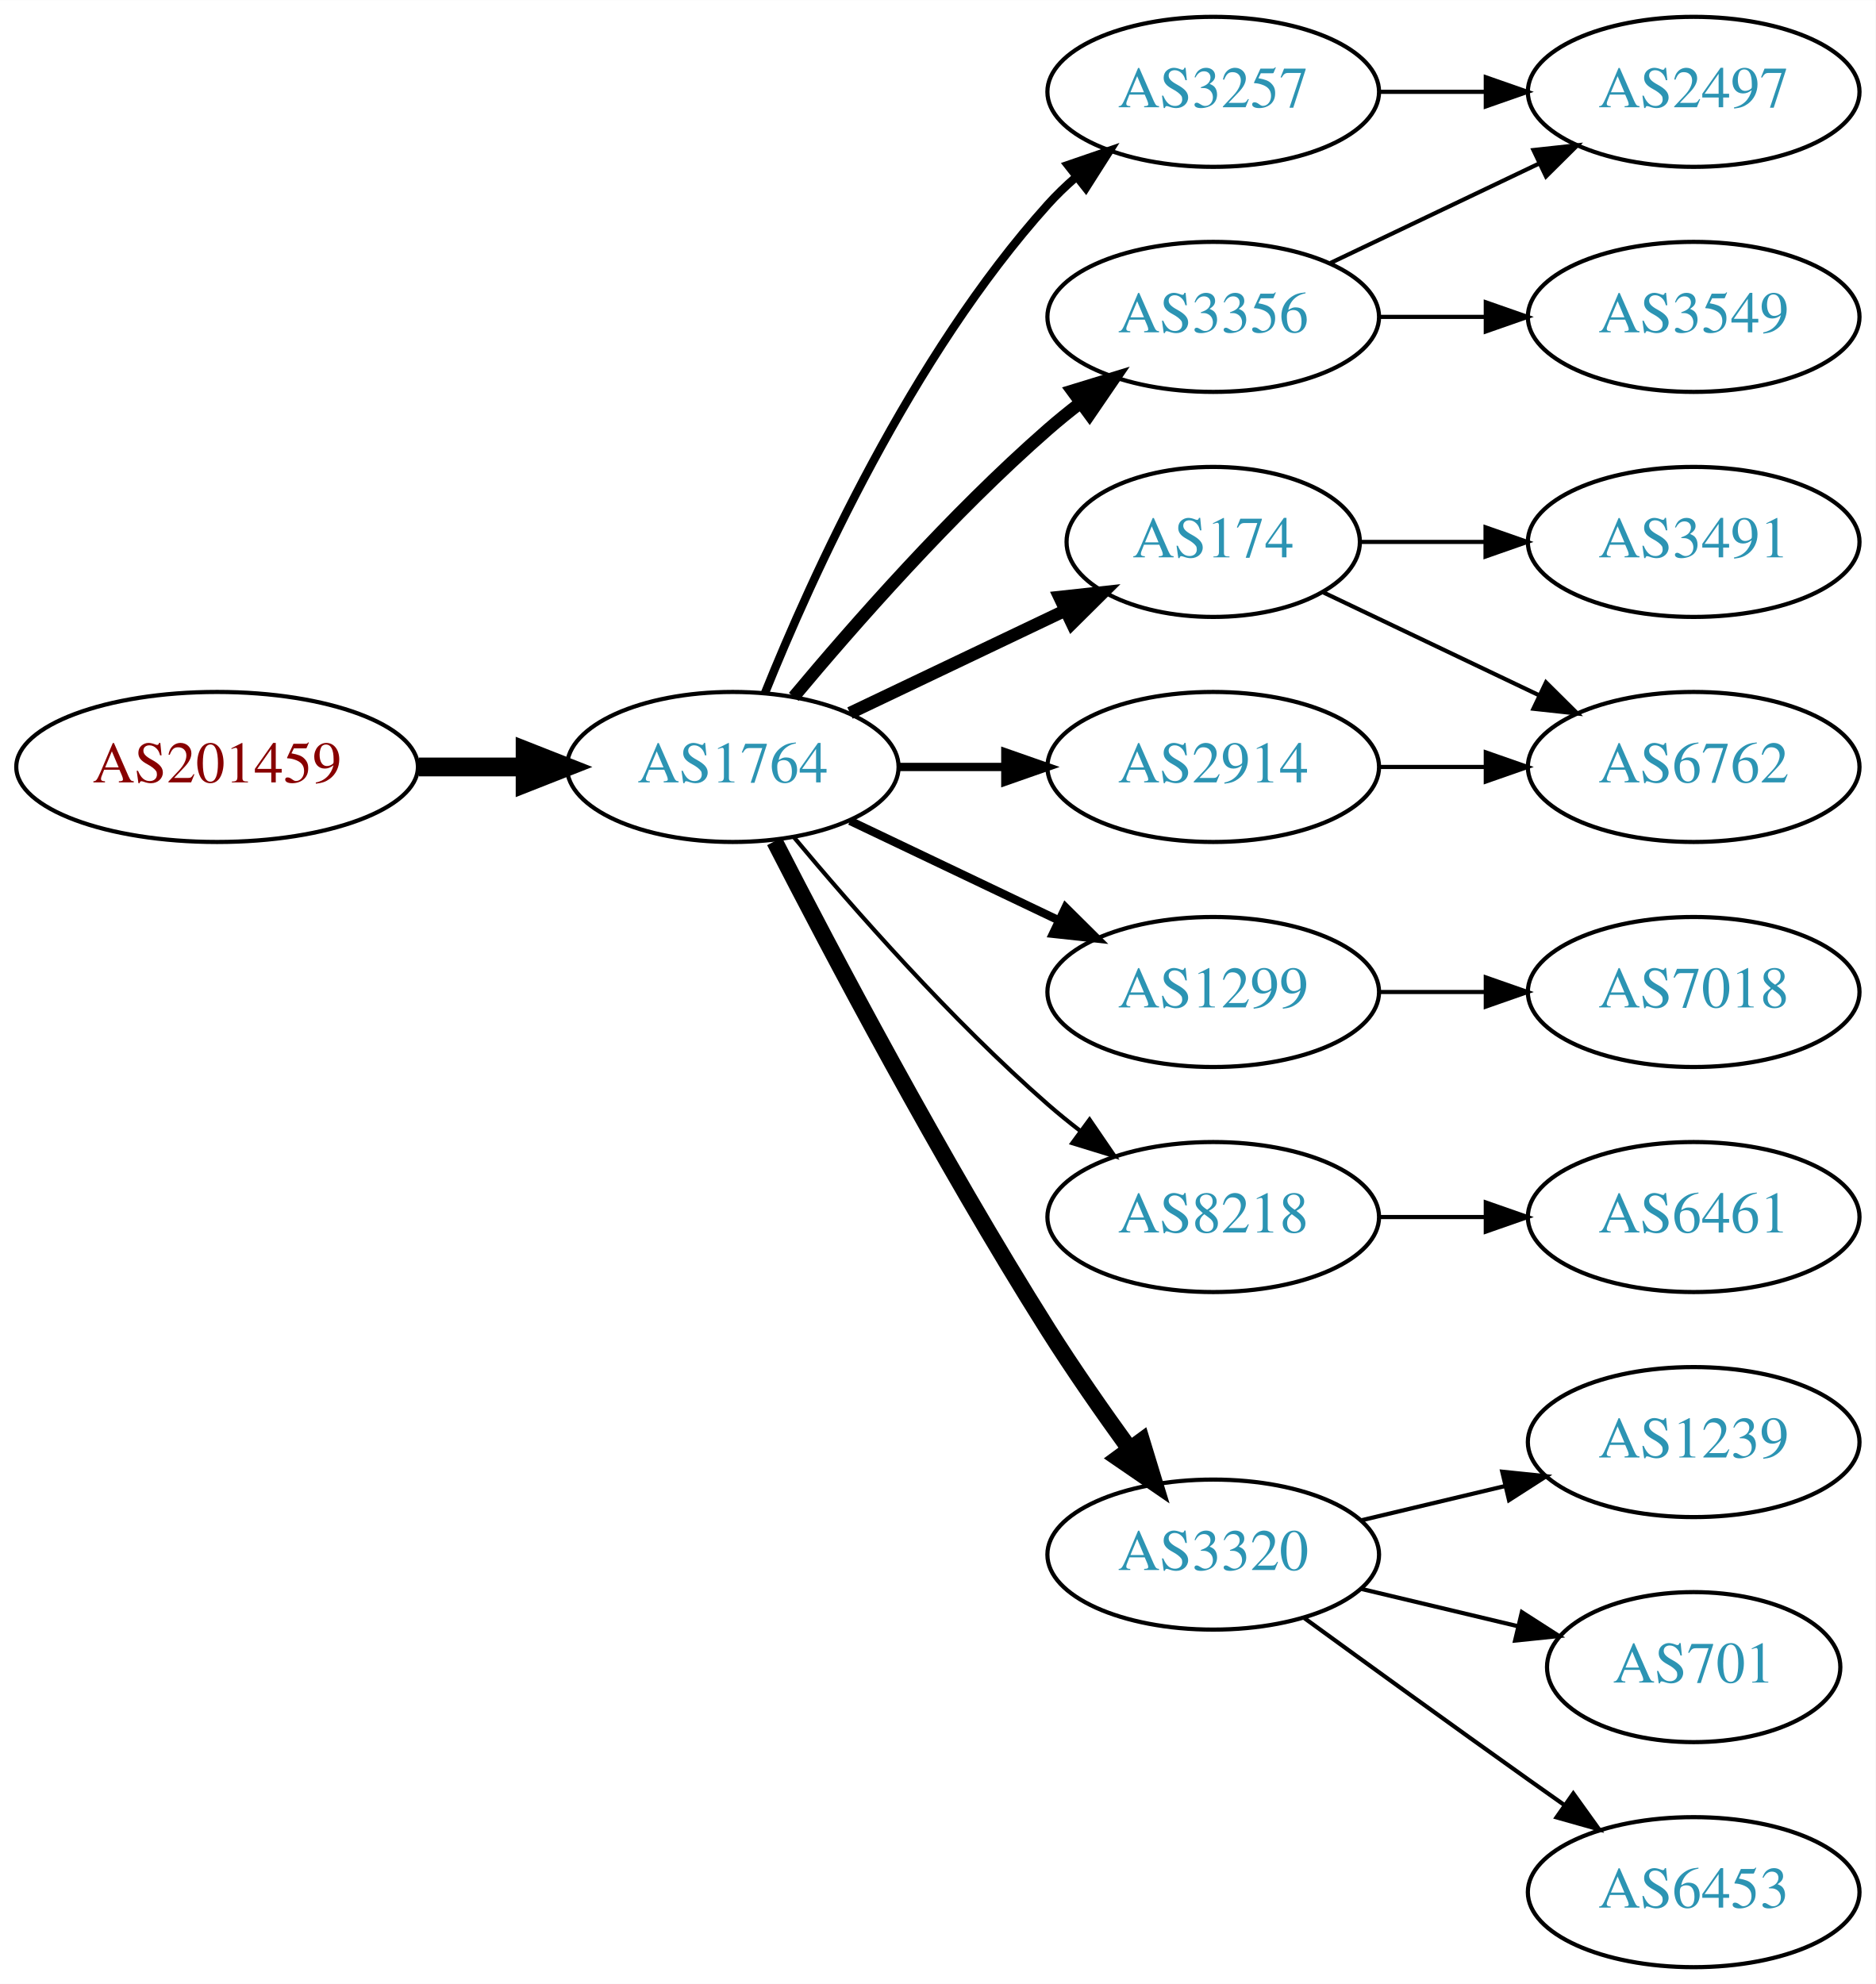
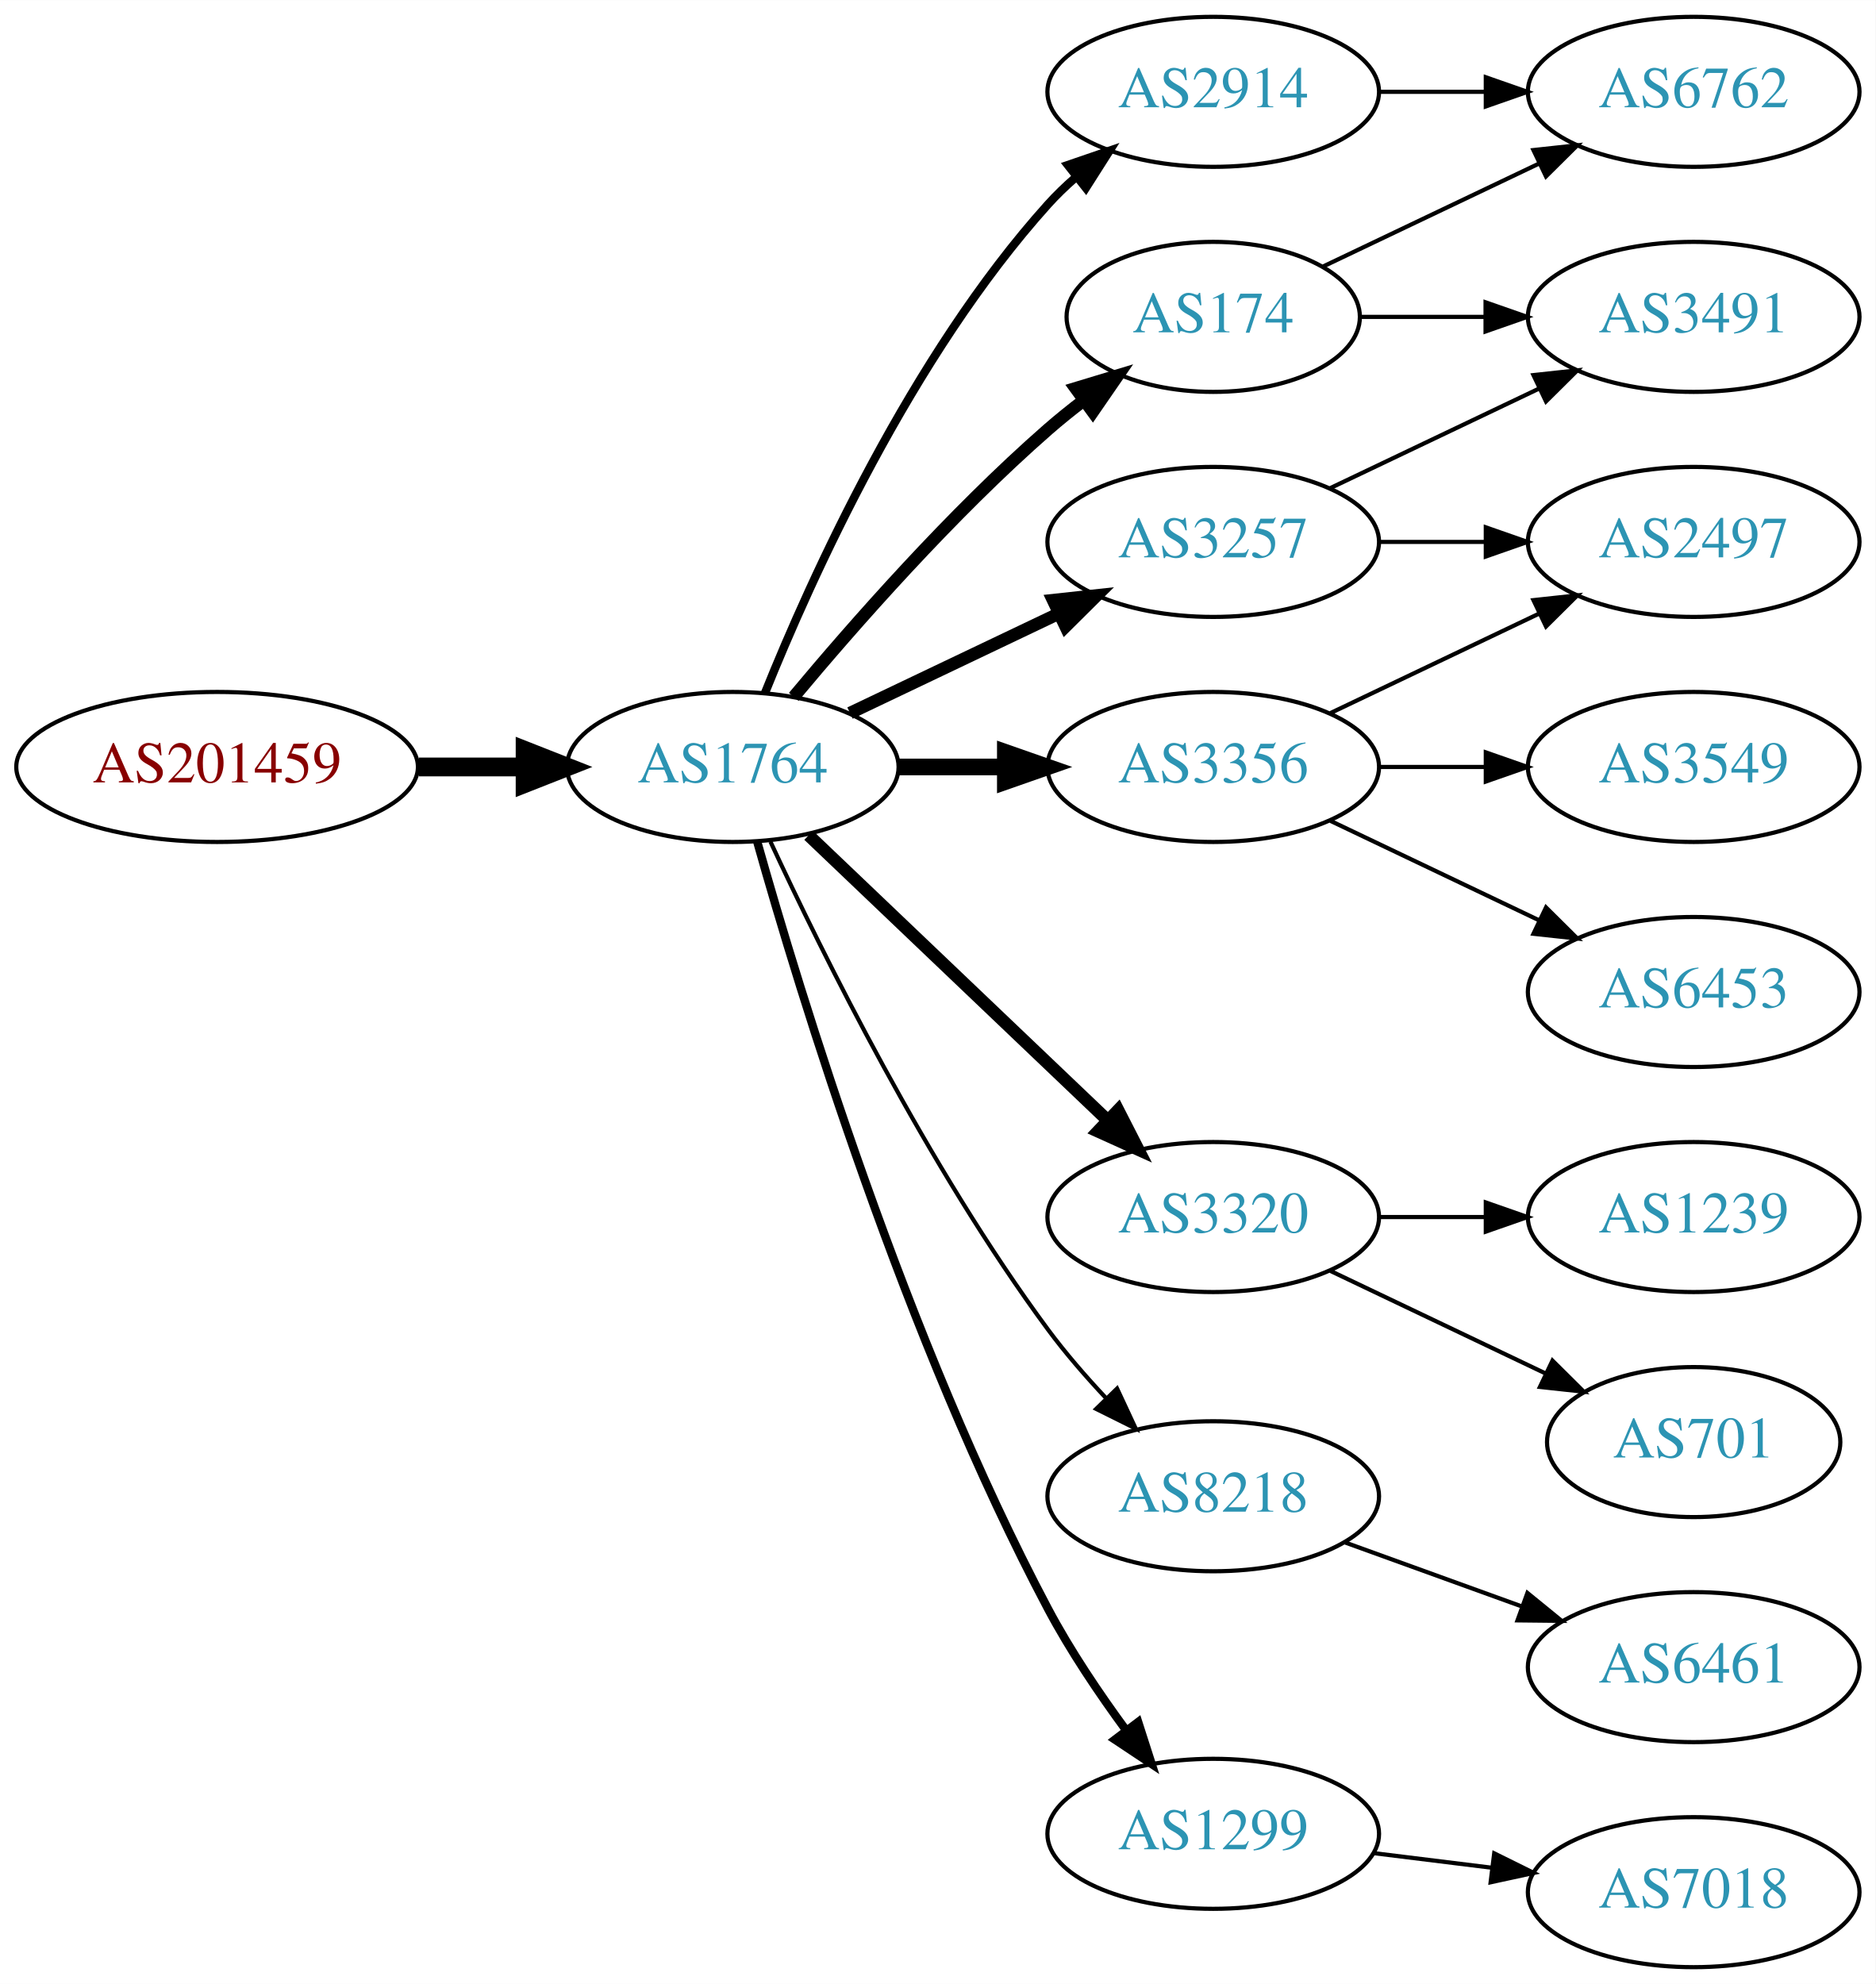
<svg xmlns="http://www.w3.org/2000/svg" xmlns:xlink="http://www.w3.org/1999/xlink" width="450pt" height="476pt" viewBox="0.00 0.00 450.07 476.00">
  <g id="graph0" class="graph" transform="scale(1 1) rotate(0) translate(4 472)">
    <polygon fill="white" stroke="none" points="-4,4 -4,-472 446.07,-472 446.07,4 -4,4" />
    <g id="node1" class="node">
      <g id="a_node1">
        <a xlink:href="/asn/201459" xlink:title="AS201459 ~ Andrea Illsinger [AT]">
          <ellipse fill="#ffffff" stroke="black" cx="48.096" cy="-288" rx="48.192" ry="18" />
          <text text-anchor="middle" x="48.096" y="-284.3" font-family="Times,serif" font-size="14.00" fill="#880000">AS201459</text>
        </a>
      </g>
    </g>
    <g id="node2" class="node">
      <g id="a_node2">
        <a xlink:href="/asn/1764" xlink:title="AS1764 ~ NEXTLAYER-AS [AT]">
          <ellipse fill="#ffffff" stroke="black" cx="171.838" cy="-288" rx="39.794" ry="18" />
          <text text-anchor="middle" x="171.838" y="-284.3" font-family="Times,serif" font-size="14.00" fill="#2c94b3">AS1764</text>
        </a>
      </g>
    </g>
    <g id="edge1" class="edge">
      <path fill="none" stroke="black" stroke-width="4.5" d="M96.513,-288C104.867,-288 113.577,-288 121.969,-288" />
      <polygon fill="black" stroke="black" stroke-width="4.5" points="122.004,-291.938 132.004,-288 122.004,-284.063 122.004,-291.938" />
    </g>
    <g id="node3" class="node">
      <g id="a_node3">
-         <a xlink:href="/asn/3356" xlink:title="AS3356 ~ Level 3 Parent, LLC [US]">
-           <ellipse fill="#ffffff" stroke="black" cx="287.131" cy="-396" rx="39.794" ry="18" />
-           <text text-anchor="middle" x="287.131" y="-392.3" font-family="Times,serif" font-size="14.00" fill="#2c94b3">AS3356</text>
+         <a xlink:href="/asn/174" xlink:title="AS174 ~ Cogent Communications [US]">
+           <ellipse fill="#ffffff" stroke="black" cx="287.131" cy="-396" rx="35.194" ry="18" />
+           <text text-anchor="middle" x="287.131" y="-392.3" font-family="Times,serif" font-size="14.00" fill="#2c94b3">AS174</text>
        </a>
      </g>
    </g>
    <g id="edge2" class="edge">
-       <path fill="none" stroke="black" stroke-width="3" d="M186.468,-304.817C200.751,-321.929 224.297,-348.745 247.484,-369 249.95,-371.154 252.589,-373.294 255.286,-375.372" />
-       <polygon fill="black" stroke="black" stroke-width="3" points="253.311,-378.264 263.44,-381.37 257.459,-372.625 253.311,-378.264" />
+       <path fill="none" stroke="black" stroke-width="3" d="M186.468,-304.817C200.751,-321.929 224.297,-348.745 247.484,-369 250.154,-371.332 253.027,-373.648 255.957,-375.886" />
+       <polygon fill="black" stroke="black" stroke-width="3" points="254.108,-378.87 264.249,-381.939 258.235,-373.216 254.108,-378.87" />
    </g>
    <g id="node4" class="node">
      <g id="a_node4">
-         <a xlink:href="/asn/174" xlink:title="AS174 ~ Cogent Communications [US]">
-           <ellipse fill="#ffffff" stroke="black" cx="287.131" cy="-342" rx="35.194" ry="18" />
-           <text text-anchor="middle" x="287.131" y="-338.3" font-family="Times,serif" font-size="14.00" fill="#2c94b3">AS174</text>
+         <a xlink:href="/asn/3356" xlink:title="AS3356 ~ Level 3 Parent, LLC [US]">
+           <ellipse fill="#ffffff" stroke="black" cx="287.131" cy="-288" rx="39.794" ry="18" />
+           <text text-anchor="middle" x="287.131" y="-284.3" font-family="Times,serif" font-size="14.00" fill="#2c94b3">AS3356</text>
        </a>
      </g>
    </g>
    <g id="edge3" class="edge">
-       <path fill="none" stroke="black" stroke-width="3" d="M199.974,-300.934C215.406,-308.29 234.892,-317.577 251.427,-325.459" />
-       <polygon fill="black" stroke="black" stroke-width="3" points="250.236,-328.768 260.769,-329.911 253.247,-322.449 250.236,-328.768" />
+       <path fill="none" stroke="black" stroke-width="4" d="M211.51,-288C219.713,-288 228.477,-288 237.009,-288" />
+       <polygon fill="black" stroke="black" stroke-width="4" points="237.248,-291.5 247.248,-288 237.248,-284.5 237.248,-291.5" />
    </g>
    <g id="node5" class="node">
      <g id="a_node5">
        <a xlink:href="/asn/3257" xlink:title="AS3257 ~ GTT [DE]">
-           <ellipse fill="#ffffff" stroke="black" cx="287.131" cy="-450" rx="39.794" ry="18" />
-           <text text-anchor="middle" x="287.131" y="-446.3" font-family="Times,serif" font-size="14.00" fill="#2c94b3">AS3257</text>
+           <ellipse fill="#ffffff" stroke="black" cx="287.131" cy="-342" rx="39.794" ry="18" />
+           <text text-anchor="middle" x="287.131" y="-338.3" font-family="Times,serif" font-size="14.00" fill="#2c94b3">AS3257</text>
        </a>
      </g>
    </g>
    <g id="edge4" class="edge">
-       <path fill="none" stroke="black" stroke-width="2" d="M179.586,-305.787C190.637,-333.243 214.69,-386.578 247.484,-423 249.487,-425.224 251.706,-427.363 254.038,-429.397" />
-       <polygon fill="black" stroke="black" stroke-width="2" points="252.236,-432.433 262.257,-435.873 256.569,-426.935 252.236,-432.433" />
+       <path fill="none" stroke="black" stroke-width="3" d="M199.974,-300.934C214.968,-308.081 233.789,-317.052 250.013,-324.785" />
+       <polygon fill="black" stroke="black" stroke-width="3" points="248.683,-328.028 259.216,-329.171 251.695,-321.709 248.683,-328.028" />
    </g>
    <g id="node6" class="node">
      <g id="a_node6">
        <a xlink:href="/asn/2914" xlink:title="AS2914 ~ NTT America, Inc. [US]">
-           <ellipse fill="#ffffff" stroke="black" cx="287.131" cy="-288" rx="39.794" ry="18" />
-           <text text-anchor="middle" x="287.131" y="-284.3" font-family="Times,serif" font-size="14.00" fill="#2c94b3">AS2914</text>
+           <ellipse fill="#ffffff" stroke="black" cx="287.131" cy="-450" rx="39.794" ry="18" />
+           <text text-anchor="middle" x="287.131" y="-446.3" font-family="Times,serif" font-size="14.00" fill="#2c94b3">AS2914</text>
        </a>
      </g>
    </g>
    <g id="edge5" class="edge">
-       <path fill="none" stroke="black" stroke-width="2" d="M211.51,-288C219.713,-288 228.477,-288 237.009,-288" />
-       <polygon fill="black" stroke="black" stroke-width="2" points="237.248,-291.5 247.248,-288 237.248,-284.5 237.248,-291.5" />
+       <path fill="none" stroke="black" stroke-width="2" d="M179.586,-305.787C190.637,-333.243 214.69,-386.578 247.484,-423 249.487,-425.224 251.706,-427.363 254.038,-429.397" />
+       <polygon fill="black" stroke="black" stroke-width="2" points="252.236,-432.433 262.257,-435.873 256.569,-426.935 252.236,-432.433" />
    </g>
    <g id="node7" class="node">
      <g id="a_node7">
-         <a xlink:href="/asn/1299" xlink:title="AS1299 ~ Telia Carrier [EU]">
-           <ellipse fill="#ffffff" stroke="black" cx="287.131" cy="-234" rx="39.794" ry="18" />
-           <text text-anchor="middle" x="287.131" y="-230.3" font-family="Times,serif" font-size="14.00" fill="#2c94b3">AS1299</text>
+         <a xlink:href="/asn/3320" xlink:title="AS3320 ~ DTAG [DE]">
+           <ellipse fill="#ffffff" stroke="black" cx="287.131" cy="-180" rx="39.794" ry="18" />
+           <text text-anchor="middle" x="287.131" y="-176.3" font-family="Times,serif" font-size="14.00" fill="#2c94b3">AS3320</text>
        </a>
      </g>
    </g>
    <g id="edge6" class="edge">
-       <path fill="none" stroke="black" stroke-width="2" d="M199.974,-275.066C214.968,-267.919 233.789,-258.948 250.013,-251.215" />
-       <polygon fill="black" stroke="black" stroke-width="2" points="251.695,-254.291 259.216,-246.829 248.683,-247.972 251.695,-254.291" />
+       <path fill="none" stroke="black" stroke-width="3" d="M190.045,-271.597C209.12,-253.413 240.04,-223.937 261.638,-203.349" />
+       <polygon fill="black" stroke="black" stroke-width="3" points="264.31,-205.637 269.133,-196.203 259.48,-200.57 264.31,-205.637" />
    </g>
    <g id="node8" class="node">
      <g id="a_node8">
        <a xlink:href="/asn/8218" xlink:title="AS8218 ~ legacy Neotelecoms [FR]">
-           <ellipse fill="#ffffff" stroke="black" cx="287.131" cy="-180" rx="39.794" ry="18" />
-           <text text-anchor="middle" x="287.131" y="-176.3" font-family="Times,serif" font-size="14.00" fill="#2c94b3">AS8218</text>
+           <ellipse fill="#ffffff" stroke="black" cx="287.131" cy="-113" rx="39.794" ry="18" />
+           <text text-anchor="middle" x="287.131" y="-109.3" font-family="Times,serif" font-size="14.00" fill="#2c94b3">AS8218</text>
        </a>
      </g>
    </g>
    <g id="edge7" class="edge">
-       <path fill="none" stroke="black" d="M186.468,-271.183C200.751,-254.071 224.297,-227.255 247.484,-207 249.95,-204.846 252.589,-202.706 255.286,-200.628" />
-       <polygon fill="black" stroke="black" points="257.459,-203.375 263.44,-194.63 253.311,-197.736 257.459,-203.375" />
+       <path fill="none" stroke="black" d="M180.884,-270.065C193.283,-243.325 218.666,-191.979 247.484,-153 251.65,-147.366 256.559,-141.712 261.455,-136.502" />
+       <polygon fill="black" stroke="black" points="264.059,-138.845 268.532,-129.241 259.046,-133.96 264.059,-138.845" />
    </g>
    <g id="node9" class="node">
      <g id="a_node9">
-         <a xlink:href="/asn/3320" xlink:title="AS3320 ~ DTAG [DE]">
-           <ellipse fill="#ffffff" stroke="black" cx="287.131" cy="-99" rx="39.794" ry="18" />
-           <text text-anchor="middle" x="287.131" y="-95.3" font-family="Times,serif" font-size="14.00" fill="#2c94b3">AS3320</text>
+         <a xlink:href="/asn/1299" xlink:title="AS1299 ~ Telia Carrier [EU]">
+           <ellipse fill="#ffffff" stroke="black" cx="287.131" cy="-32" rx="39.794" ry="18" />
+           <text text-anchor="middle" x="287.131" y="-28.3" font-family="Times,serif" font-size="14.00" fill="#2c94b3">AS1299</text>
        </a>
      </g>
    </g>
    <g id="edge8" class="edge">
-       <path fill="none" stroke="black" stroke-width="4" d="M181.864,-270.148C195.3,-243.945 221.75,-193.763 247.484,-153 253.547,-143.396 260.667,-133.187 267.133,-124.261" />
-       <polygon fill="black" stroke="black" stroke-width="4" points="269.984,-126.291 273.075,-116.157 264.339,-122.152 269.984,-126.291" />
+       <path fill="none" stroke="black" stroke-width="2" d="M177.715,-270.03C187.897,-233.899 213.33,-150.41 247.484,-86 252.805,-75.966 259.754,-65.658 266.29,-56.772" />
+       <polygon fill="black" stroke="black" stroke-width="2" points="269.121,-58.831 272.363,-48.745 263.539,-54.608 269.121,-58.831" />
    </g>
    <g id="node10" class="node">
      <g id="a_node10">
-         <a xlink:href="/asn/2497" xlink:title="AS2497 ~ Internet Initiative Japan Inc. [JP]">
+         <a xlink:href="/asn/6762" xlink:title="AS6762 ~ TELECOM ITALIA SPARKLE S.p.A. [IT]">
          <ellipse fill="#ffffff" stroke="black" cx="402.424" cy="-450" rx="39.794" ry="18" />
-           <text text-anchor="middle" x="402.424" y="-446.3" font-family="Times,serif" font-size="14.00" fill="#2c94b3">AS2497</text>
+           <text text-anchor="middle" x="402.424" y="-446.3" font-family="Times,serif" font-size="14.00" fill="#2c94b3">AS6762</text>
        </a>
      </g>
    </g>
    <g id="edge9" class="edge">
-       <path fill="none" stroke="black" d="M315.267,-408.934C330.261,-416.081 349.082,-425.052 365.306,-432.785" />
-       <polygon fill="black" stroke="black" points="363.976,-436.028 374.509,-437.171 366.988,-429.709 363.976,-436.028" />
+       <path fill="none" stroke="black" d="M313.556,-408.119C328.859,-415.413 348.582,-424.814 365.464,-432.86" />
+       <polygon fill="black" stroke="black" points="363.971,-436.026 374.504,-437.169 366.983,-429.707 363.971,-436.026" />
    </g>
    <g id="node11" class="node">
      <g id="a_node11">
-         <a xlink:href="/asn/3549" xlink:title="AS3549 ~ Level 3 Parent, LLC [US]">
+         <a xlink:href="/asn/3491" xlink:title="AS3491 ~ PCCW Global, Inc. [US]">
          <ellipse fill="#ffffff" stroke="black" cx="402.424" cy="-396" rx="39.794" ry="18" />
-           <text text-anchor="middle" x="402.424" y="-392.3" font-family="Times,serif" font-size="14.00" fill="#2c94b3">AS3549</text>
+           <text text-anchor="middle" x="402.424" y="-392.3" font-family="Times,serif" font-size="14.00" fill="#2c94b3">AS3491</text>
        </a>
      </g>
    </g>
    <g id="edge10" class="edge">
-       <path fill="none" stroke="black" d="M326.803,-396C335.006,-396 343.77,-396 352.302,-396" />
-       <polygon fill="black" stroke="black" points="352.541,-399.5 362.541,-396 352.541,-392.5 352.541,-399.5" />
+       <path fill="none" stroke="black" d="M322.43,-396C331.807,-396 342.158,-396 352.192,-396" />
+       <polygon fill="black" stroke="black" points="352.481,-399.5 362.481,-396 352.481,-392.5 352.481,-399.5" />
    </g>
    <g id="node12" class="node">
      <g id="a_node12">
-         <a xlink:href="/asn/6762" xlink:title="AS6762 ~ TELECOM ITALIA SPARKLE S.p.A. [IT]">
+         <a xlink:href="/asn/3549" xlink:title="AS3549 ~ Level 3 Parent, LLC [US]">
          <ellipse fill="#ffffff" stroke="black" cx="402.424" cy="-288" rx="39.794" ry="18" />
-           <text text-anchor="middle" x="402.424" y="-284.3" font-family="Times,serif" font-size="14.00" fill="#2c94b3">AS6762</text>
+           <text text-anchor="middle" x="402.424" y="-284.3" font-family="Times,serif" font-size="14.00" fill="#2c94b3">AS3549</text>
        </a>
      </g>
    </g>
    <g id="edge11" class="edge">
-       <path fill="none" stroke="black" d="M313.556,-329.881C328.859,-322.587 348.582,-313.186 365.464,-305.14" />
-       <polygon fill="black" stroke="black" points="366.983,-308.293 374.504,-300.831 363.971,-301.974 366.983,-308.293" />
+       <path fill="none" stroke="black" d="M326.803,-288C335.006,-288 343.77,-288 352.302,-288" />
+       <polygon fill="black" stroke="black" points="352.541,-291.5 362.541,-288 352.541,-284.5 352.541,-291.5" />
    </g>
    <g id="node13" class="node">
      <g id="a_node13">
-         <a xlink:href="/asn/3491" xlink:title="AS3491 ~ PCCW Global, Inc. [US]">
+         <a xlink:href="/asn/6453" xlink:title="AS6453 ~ TATA COMMUNICATIONS (AMERICA) INC [US]">
+           <ellipse fill="#ffffff" stroke="black" cx="402.424" cy="-234" rx="39.794" ry="18" />
+           <text text-anchor="middle" x="402.424" y="-230.3" font-family="Times,serif" font-size="14.00" fill="#2c94b3">AS6453</text>
+         </a>
+       </g>
+     </g>
+     <g id="edge12" class="edge">
+       <path fill="none" stroke="black" d="M315.267,-275.066C330.261,-267.919 349.082,-258.948 365.306,-251.215" />
+       <polygon fill="black" stroke="black" points="366.988,-254.291 374.509,-246.829 363.976,-247.972 366.988,-254.291" />
+     </g>
+     <g id="node14" class="node">
+       <g id="a_node14">
+         <a xlink:href="/asn/2497" xlink:title="AS2497 ~ Internet Initiative Japan Inc. [JP]">
          <ellipse fill="#ffffff" stroke="black" cx="402.424" cy="-342" rx="39.794" ry="18" />
-           <text text-anchor="middle" x="402.424" y="-338.3" font-family="Times,serif" font-size="14.00" fill="#2c94b3">AS3491</text>
-         </a>
-       </g>
-     </g>
-     <g id="edge12" class="edge">
-       <path fill="none" stroke="black" d="M322.43,-342C331.807,-342 342.158,-342 352.192,-342" />
-       <polygon fill="black" stroke="black" points="352.481,-345.5 362.481,-342 352.481,-338.5 352.481,-345.5" />
+           <text text-anchor="middle" x="402.424" y="-338.3" font-family="Times,serif" font-size="14.00" fill="#2c94b3">AS2497</text>
+         </a>
+       </g>
    </g>
    <g id="edge13" class="edge">
+       <path fill="none" stroke="black" d="M315.267,-300.934C330.261,-308.081 349.082,-317.052 365.306,-324.785" />
+       <polygon fill="black" stroke="black" points="363.976,-328.028 374.509,-329.171 366.988,-321.709 363.976,-328.028" />
+     </g>
+     <g id="edge17" class="edge">
+       <path fill="none" stroke="black" d="M315.267,-354.934C330.261,-362.081 349.082,-371.052 365.306,-378.785" />
+       <polygon fill="black" stroke="black" points="363.976,-382.028 374.509,-383.171 366.988,-375.709 363.976,-382.028" />
+     </g>
+     <g id="edge18" class="edge">
+       <path fill="none" stroke="black" d="M326.803,-342C335.006,-342 343.77,-342 352.302,-342" />
+       <polygon fill="black" stroke="black" points="352.541,-345.5 362.541,-342 352.541,-338.5 352.541,-345.5" />
+     </g>
+     <g id="edge14" class="edge">
      <path fill="none" stroke="black" d="M326.803,-450C335.006,-450 343.77,-450 352.302,-450" />
      <polygon fill="black" stroke="black" points="352.541,-453.5 362.541,-450 352.541,-446.5 352.541,-453.5" />
    </g>
+     <g id="node15" class="node">
+       <g id="a_node15">
+         <a xlink:href="/asn/1239" xlink:title="AS1239 ~ Sprint [US]">
+           <ellipse fill="#ffffff" stroke="black" cx="402.424" cy="-180" rx="39.794" ry="18" />
+           <text text-anchor="middle" x="402.424" y="-176.3" font-family="Times,serif" font-size="14.00" fill="#2c94b3">AS1239</text>
+         </a>
+       </g>
+     </g>
+     <g id="edge15" class="edge">
+       <path fill="none" stroke="black" d="M326.803,-180C335.006,-180 343.77,-180 352.302,-180" />
+       <polygon fill="black" stroke="black" points="352.541,-183.5 362.541,-180 352.541,-176.5 352.541,-183.5" />
+     </g>
+     <g id="node16" class="node">
+       <g id="a_node16">
+         <a xlink:href="/asn/701" xlink:title="AS701 ~ UUNET [US]">
+           <ellipse fill="#ffffff" stroke="black" cx="402.424" cy="-126" rx="35.194" ry="18" />
+           <text text-anchor="middle" x="402.424" y="-122.3" font-family="Times,serif" font-size="14.00" fill="#2c94b3">AS701</text>
+         </a>
+       </g>
+     </g>
+     <g id="edge16" class="edge">
+       <path fill="none" stroke="black" d="M315.267,-167.066C330.699,-159.71 350.185,-150.423 366.72,-142.541" />
+       <polygon fill="black" stroke="black" points="368.54,-145.551 376.062,-138.089 365.529,-139.232 368.54,-145.551" />
+     </g>
+     <g id="node17" class="node">
+       <g id="a_node17">
+         <a xlink:href="/asn/6461" xlink:title="AS6461 ~ Zayo Bandwidth [US]">
+           <ellipse fill="#ffffff" stroke="black" cx="402.424" cy="-72" rx="39.794" ry="18" />
+           <text text-anchor="middle" x="402.424" y="-68.3" font-family="Times,serif" font-size="14.00" fill="#2c94b3">AS6461</text>
+         </a>
+       </g>
+     </g>
    <g id="edge19" class="edge">
-       <path fill="none" stroke="black" d="M326.803,-288C335.006,-288 343.77,-288 352.302,-288" />
-       <polygon fill="black" stroke="black" points="352.541,-291.5 362.541,-288 352.541,-284.5 352.541,-291.5" />
+       <path fill="none" stroke="black" d="M318.79,-101.905C331.762,-97.21 347.055,-91.676 360.936,-86.652" />
+       <polygon fill="black" stroke="black" points="362.529,-89.798 370.741,-83.104 360.146,-83.216 362.529,-89.798" />
    </g>
    <g id="node18" class="node">
      <g id="a_node18">
        <a xlink:href="/asn/7018" xlink:title="AS7018 ~ AT&amp;T Services, Inc. [US]">
-           <ellipse fill="#ffffff" stroke="black" cx="402.424" cy="-234" rx="39.794" ry="18" />
-           <text text-anchor="middle" x="402.424" y="-230.3" font-family="Times,serif" font-size="14.00" fill="#2c94b3">AS7018</text>
-         </a>
-       </g>
-     </g>
-     <g id="edge18" class="edge">
-       <path fill="none" stroke="black" d="M326.803,-234C335.006,-234 343.77,-234 352.302,-234" />
-       <polygon fill="black" stroke="black" points="352.541,-237.5 362.541,-234 352.541,-230.5 352.541,-237.5" />
-     </g>
-     <g id="node14" class="node">
-       <g id="a_node14">
-         <a xlink:href="/asn/6461" xlink:title="AS6461 ~ Zayo Bandwidth [US]">
-           <ellipse fill="#ffffff" stroke="black" cx="402.424" cy="-180" rx="39.794" ry="18" />
-           <text text-anchor="middle" x="402.424" y="-176.3" font-family="Times,serif" font-size="14.00" fill="#2c94b3">AS6461</text>
-         </a>
-       </g>
-     </g>
-     <g id="edge14" class="edge">
-       <path fill="none" stroke="black" d="M326.803,-180C335.006,-180 343.77,-180 352.302,-180" />
-       <polygon fill="black" stroke="black" points="352.541,-183.5 362.541,-180 352.541,-176.5 352.541,-183.5" />
-     </g>
-     <g id="node15" class="node">
-       <g id="a_node15">
-         <a xlink:href="/asn/1239" xlink:title="AS1239 ~ Sprint [US]">
-           <ellipse fill="#ffffff" stroke="black" cx="402.424" cy="-126" rx="39.794" ry="18" />
-           <text text-anchor="middle" x="402.424" y="-122.3" font-family="Times,serif" font-size="14.00" fill="#2c94b3">AS1239</text>
-         </a>
-       </g>
-     </g>
-     <g id="edge15" class="edge">
-       <path fill="none" stroke="black" d="M322.738,-107.248C333.609,-109.838 345.764,-112.735 357.206,-115.462" />
-       <polygon fill="black" stroke="black" points="356.49,-118.889 367.029,-117.803 358.112,-112.08 356.49,-118.889" />
-     </g>
-     <g id="node16" class="node">
-       <g id="a_node16">
-         <a xlink:href="/asn/701" xlink:title="AS701 ~ UUNET [US]">
-           <ellipse fill="#ffffff" stroke="black" cx="402.424" cy="-72" rx="35.194" ry="18" />
-           <text text-anchor="middle" x="402.424" y="-68.3" font-family="Times,serif" font-size="14.00" fill="#2c94b3">AS701</text>
-         </a>
-       </g>
-     </g>
-     <g id="edge16" class="edge">
-       <path fill="none" stroke="black" d="M322.738,-90.752C334.533,-87.942 347.837,-84.771 360.105,-81.847" />
-       <polygon fill="black" stroke="black" points="361.194,-85.186 370.11,-79.463 359.571,-78.376 361.194,-85.186" />
-     </g>
-     <g id="node17" class="node">
-       <g id="a_node17">
-         <a xlink:href="/asn/6453" xlink:title="AS6453 ~ TATA COMMUNICATIONS (AMERICA) INC [US]">
          <ellipse fill="#ffffff" stroke="black" cx="402.424" cy="-18" rx="39.794" ry="18" />
-           <text text-anchor="middle" x="402.424" y="-14.3" font-family="Times,serif" font-size="14.00" fill="#2c94b3">AS6453</text>
-         </a>
-       </g>
-     </g>
-     <g id="edge17" class="edge">
-       <path fill="none" stroke="black" d="M308.979,-83.778C323.913,-72.909 344.527,-57.975 362.777,-45 365.598,-42.995 368.541,-40.915 371.489,-38.841" />
-       <polygon fill="black" stroke="black" points="373.535,-41.681 379.714,-33.074 369.516,-35.95 373.535,-41.681" />
+           <text text-anchor="middle" x="402.424" y="-14.3" font-family="Times,serif" font-size="14.00" fill="#2c94b3">AS7018</text>
+         </a>
+       </g>
+     </g>
+     <g id="edge20" class="edge">
+       <path fill="none" stroke="black" d="M325.541,-27.377C334.629,-26.254 344.466,-25.038 353.951,-23.866" />
+       <polygon fill="black" stroke="black" points="354.558,-27.318 364.053,-22.618 353.699,-20.371 354.558,-27.318" />
    </g>
  </g>
</svg>
